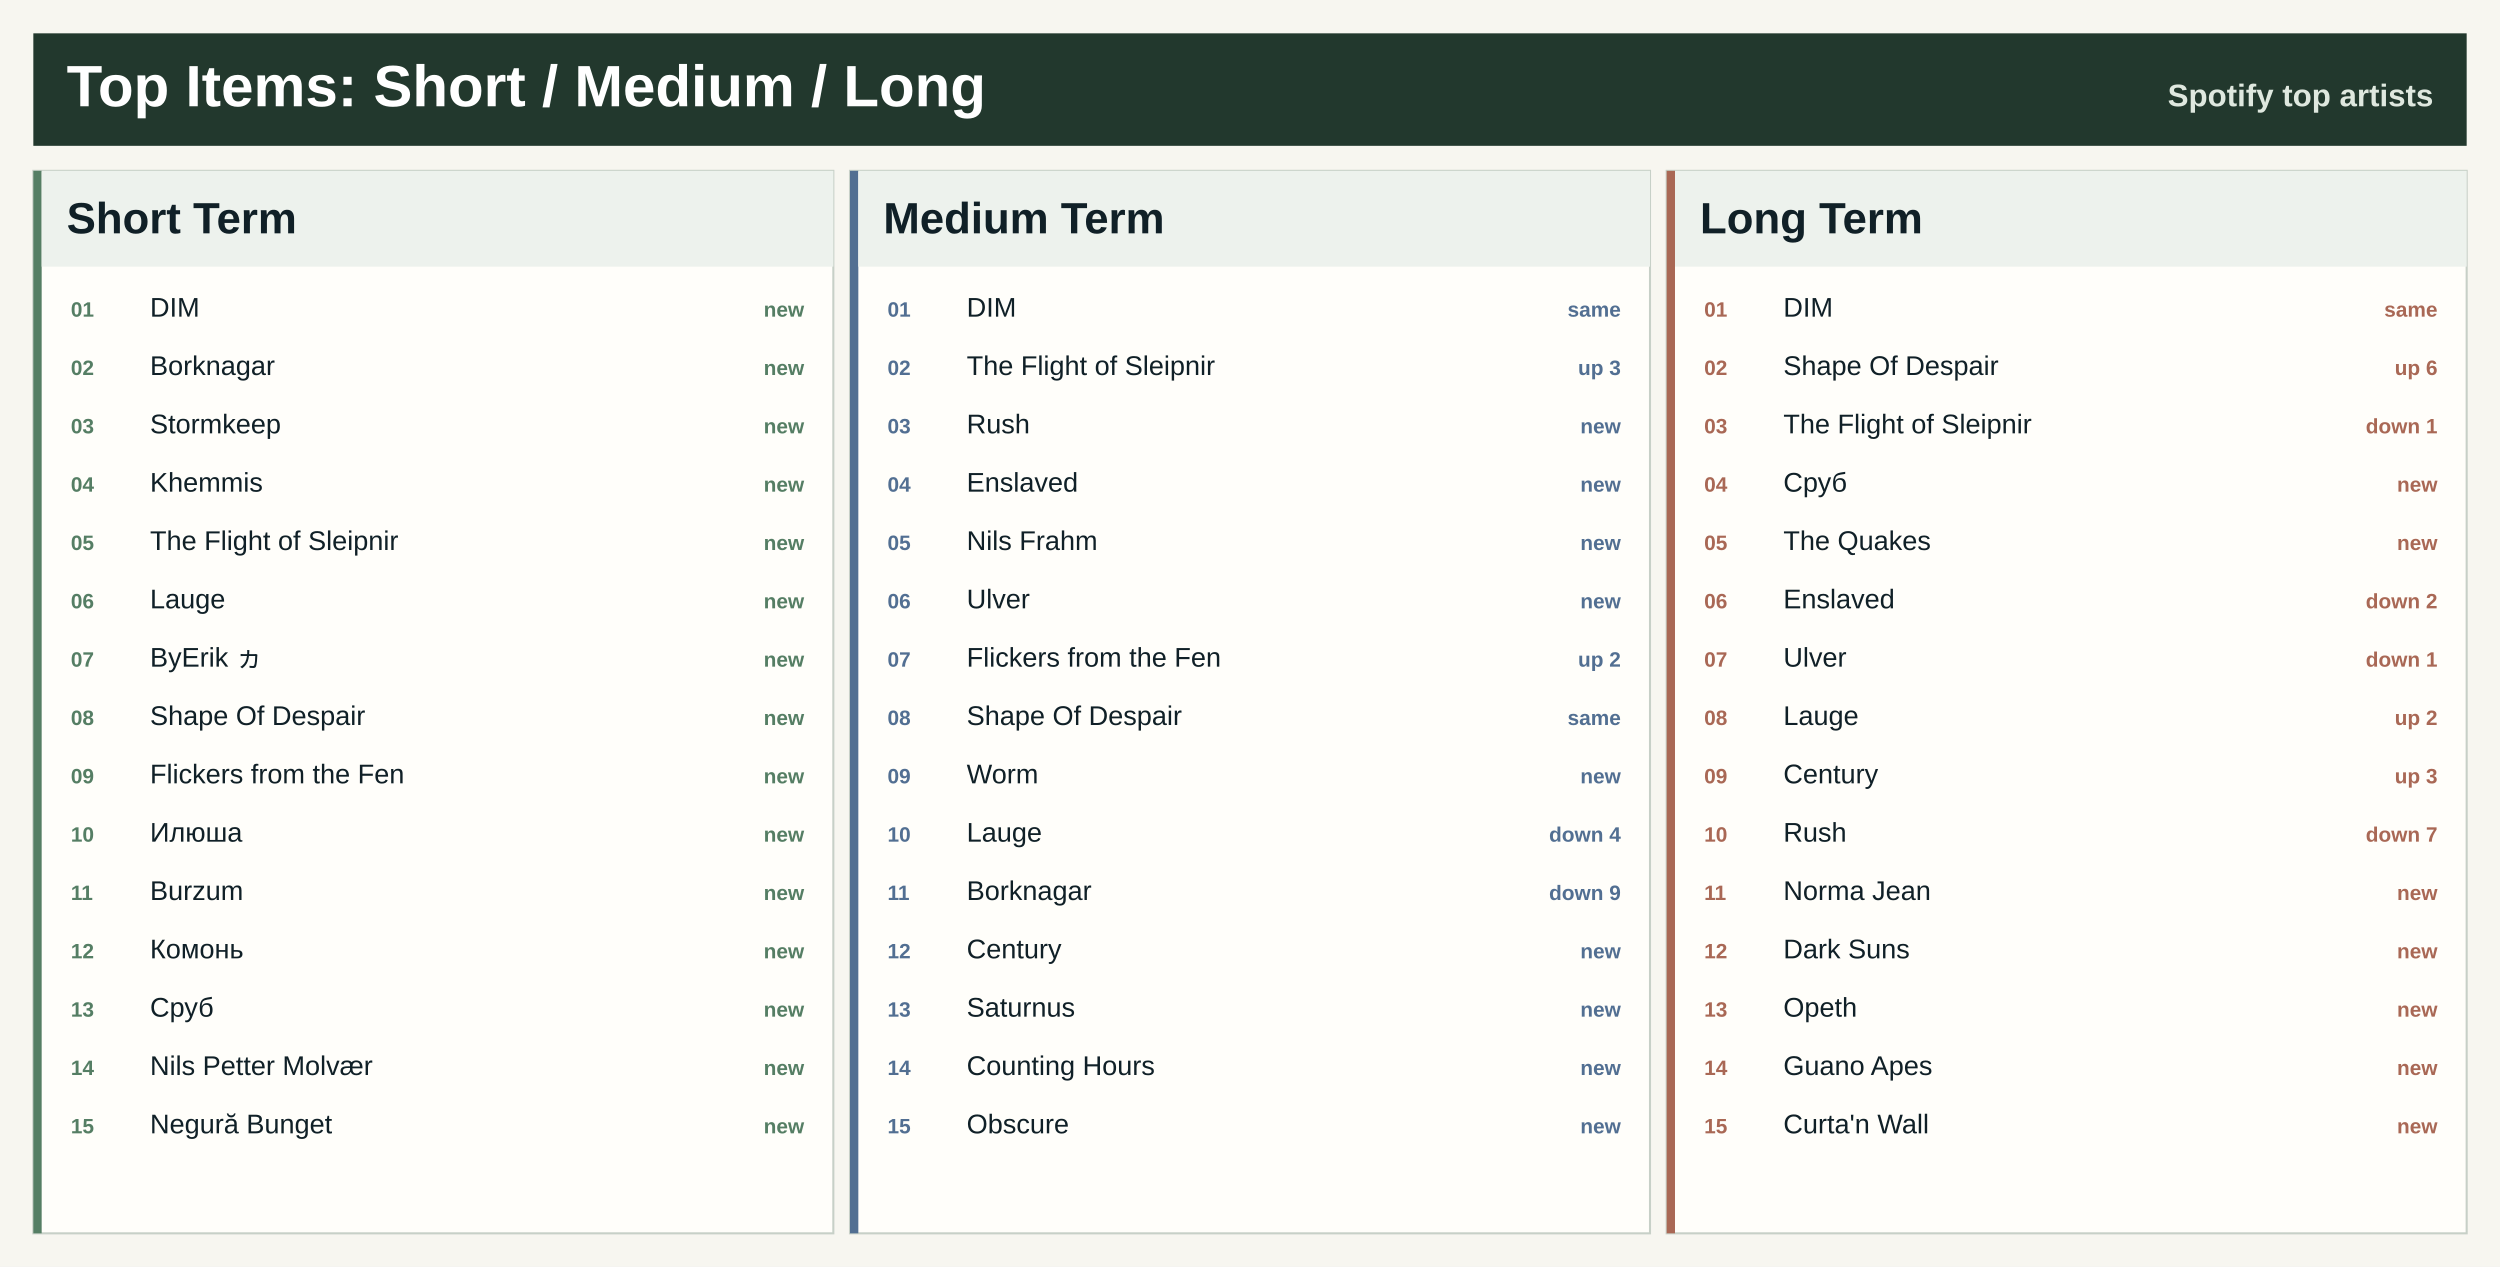
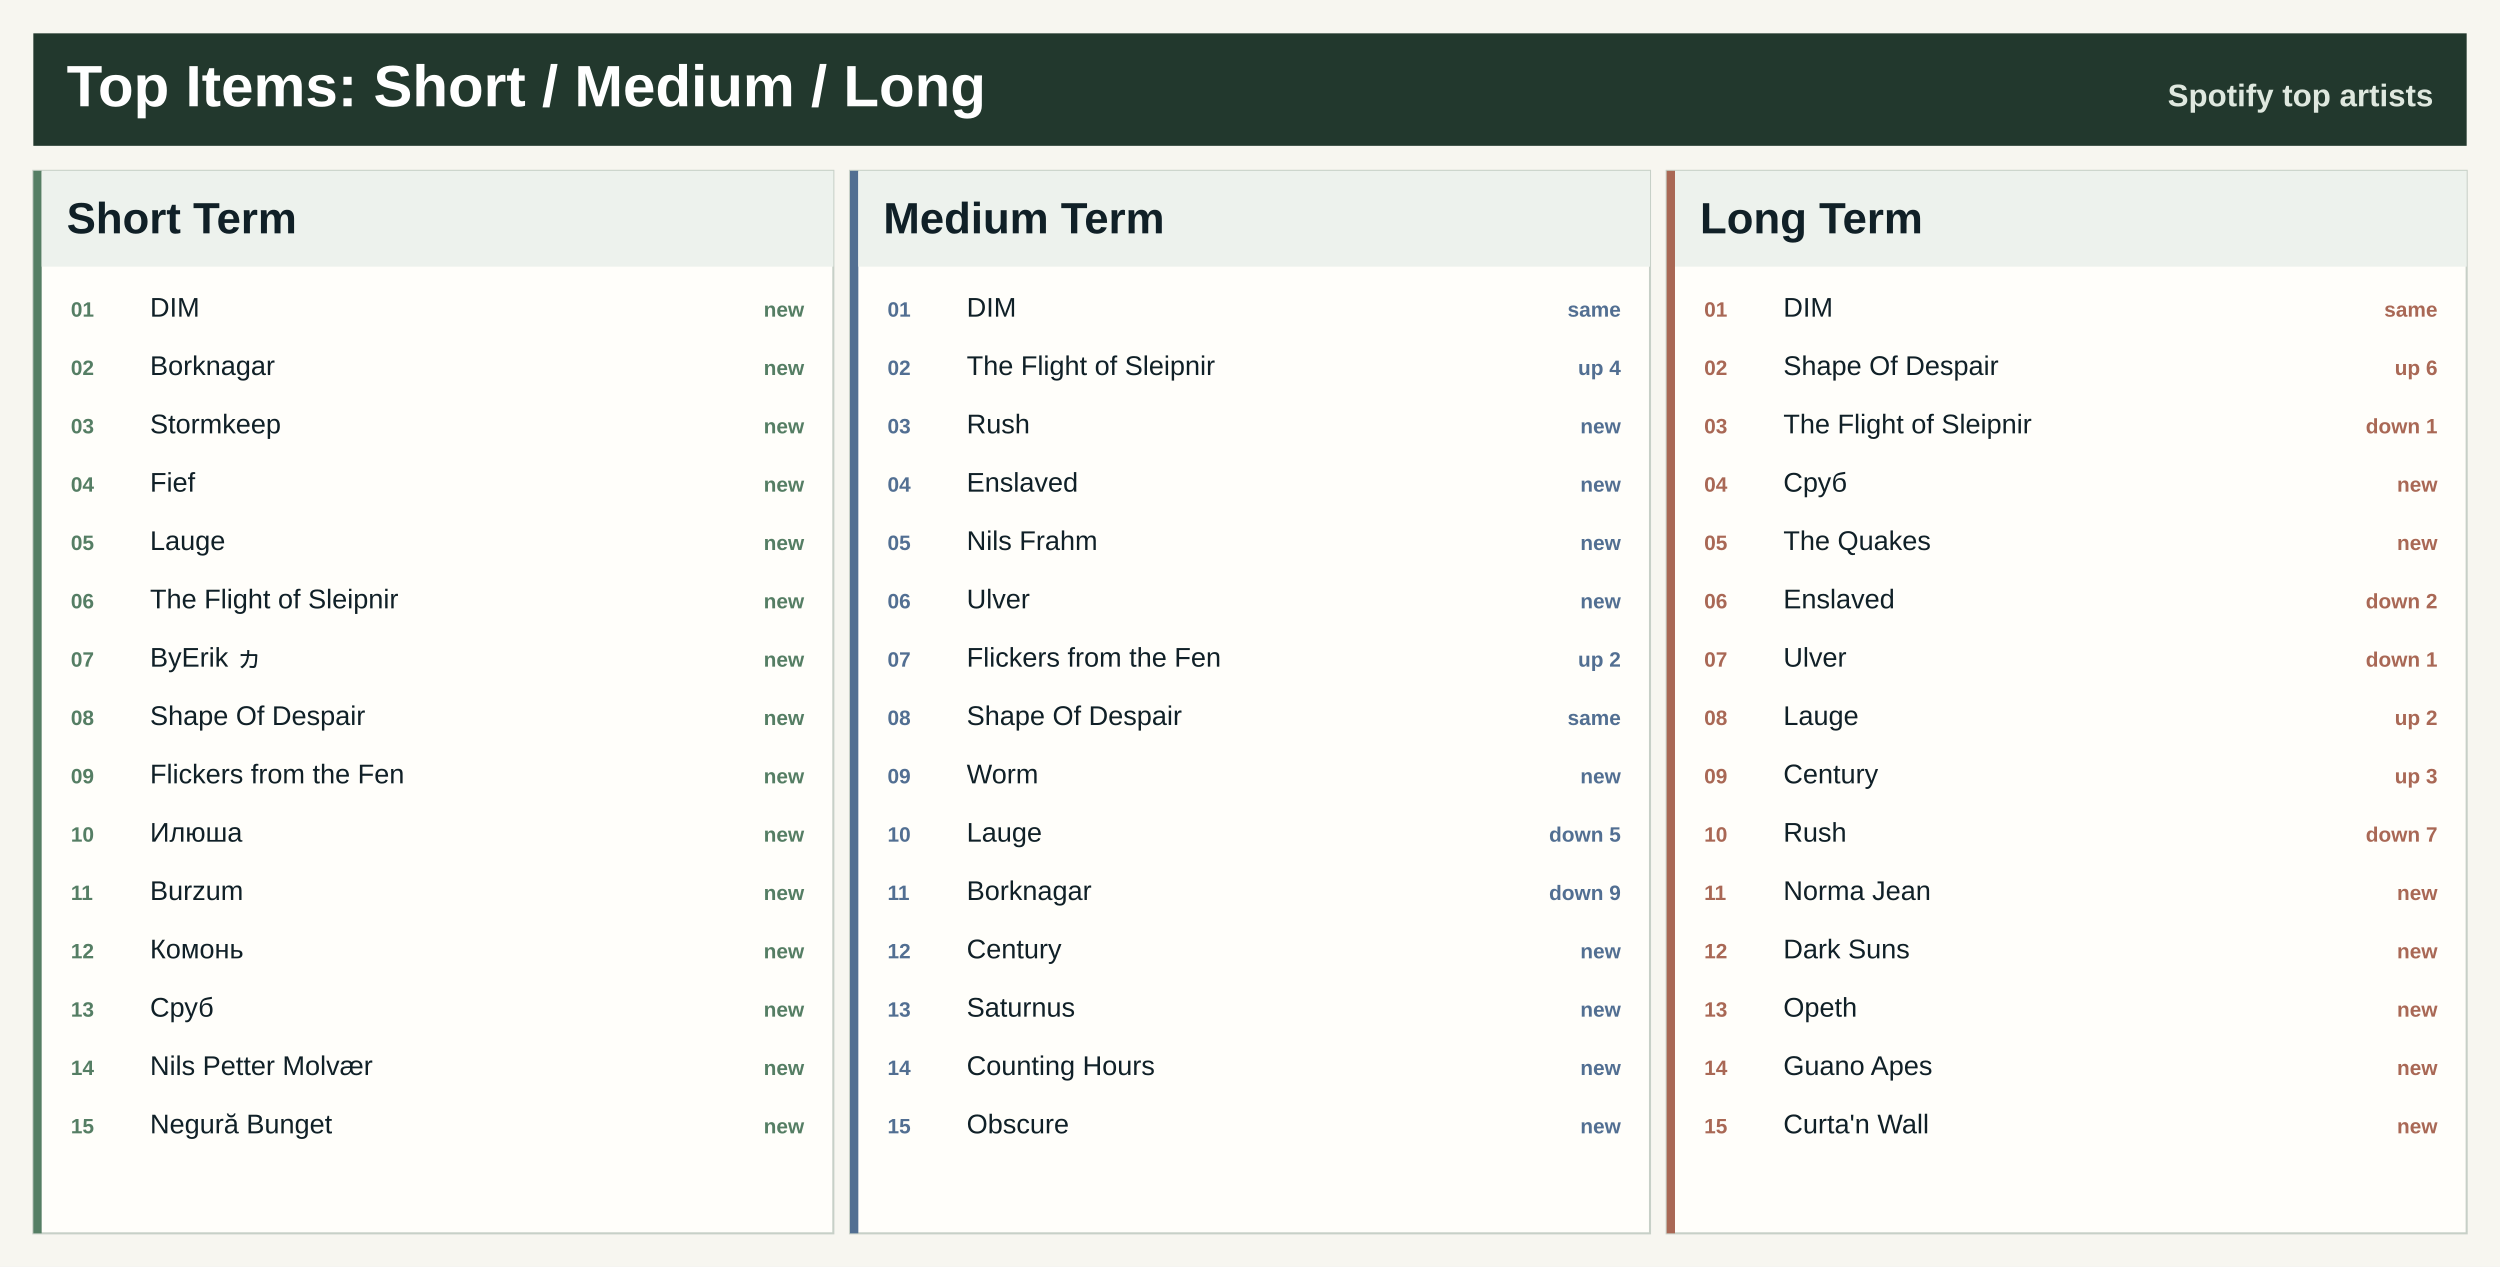
<svg xmlns="http://www.w3.org/2000/svg" width="1200" height="608" viewBox="0 0 1200 608" role="img" aria-label="Top artists across Spotify ranges">
  <rect width="1200" height="608" fill="#f7f6f0" />
  <rect x="16" y="16" width="1168" height="54" fill="#22382d" />
  <text x="32.0" y="51.0" font-family="Segoe UI, Arial, sans-serif" font-size="28" font-weight="800" fill="#ffffff" text-anchor="start">Top Items: Short / Medium / Long</text>
  <text x="1168.0" y="51.0" font-family="Segoe UI, Arial, sans-serif" font-size="15" font-weight="800" fill="#dfe8df" text-anchor="end">Spotify top artists</text>
  <rect x="16.0" y="82.0" width="384.0" height="510" fill="#fffefa" stroke="#c7d0c7" />
  <rect x="16.0" y="82.0" width="4" height="510" fill="#557e64" />
  <rect x="20.0" y="82.0" width="380.0" height="46" fill="#edf2ed" />
  <text x="32.0" y="112.0" font-family="Segoe UI, Arial, sans-serif" font-size="21" font-weight="800" fill="#102027" text-anchor="start">Short Term</text>
  <text x="34.0" y="152.0" font-family="Segoe UI, Arial, sans-serif" font-size="10" font-weight="800" fill="#557e64" text-anchor="start">01</text>
  <text x="72.0" y="152.0" font-family="Segoe UI, Arial, sans-serif" font-size="13" font-weight="400" fill="#102027" text-anchor="start">DIM</text>
  <text x="386.0" y="152.0" font-family="Segoe UI, Arial, sans-serif" font-size="10" font-weight="800" fill="#557e64" text-anchor="end">new</text>
  <text x="34.0" y="180.0" font-family="Segoe UI, Arial, sans-serif" font-size="10" font-weight="800" fill="#557e64" text-anchor="start">02</text>
  <text x="72.0" y="180.0" font-family="Segoe UI, Arial, sans-serif" font-size="13" font-weight="400" fill="#102027" text-anchor="start">Borknagar</text>
  <text x="386.0" y="180.0" font-family="Segoe UI, Arial, sans-serif" font-size="10" font-weight="800" fill="#557e64" text-anchor="end">new</text>
  <text x="34.0" y="208.0" font-family="Segoe UI, Arial, sans-serif" font-size="10" font-weight="800" fill="#557e64" text-anchor="start">03</text>
  <text x="72.0" y="208.0" font-family="Segoe UI, Arial, sans-serif" font-size="13" font-weight="400" fill="#102027" text-anchor="start">Stormkeep</text>
  <text x="386.0" y="208.0" font-family="Segoe UI, Arial, sans-serif" font-size="10" font-weight="800" fill="#557e64" text-anchor="end">new</text>
  <text x="34.0" y="236.0" font-family="Segoe UI, Arial, sans-serif" font-size="10" font-weight="800" fill="#557e64" text-anchor="start">04</text>
-   <text x="72.0" y="236.0" font-family="Segoe UI, Arial, sans-serif" font-size="13" font-weight="400" fill="#102027" text-anchor="start">Khemmis</text>
+   <text x="72.0" y="236.0" font-family="Segoe UI, Arial, sans-serif" font-size="13" font-weight="400" fill="#102027" text-anchor="start">Fief</text>
  <text x="386.0" y="236.0" font-family="Segoe UI, Arial, sans-serif" font-size="10" font-weight="800" fill="#557e64" text-anchor="end">new</text>
  <text x="34.0" y="264.0" font-family="Segoe UI, Arial, sans-serif" font-size="10" font-weight="800" fill="#557e64" text-anchor="start">05</text>
-   <text x="72.0" y="264.0" font-family="Segoe UI, Arial, sans-serif" font-size="13" font-weight="400" fill="#102027" text-anchor="start">The Flight of Sleipnir</text>
+   <text x="72.0" y="264.0" font-family="Segoe UI, Arial, sans-serif" font-size="13" font-weight="400" fill="#102027" text-anchor="start">Lauge</text>
  <text x="386.0" y="264.0" font-family="Segoe UI, Arial, sans-serif" font-size="10" font-weight="800" fill="#557e64" text-anchor="end">new</text>
  <text x="34.0" y="292.0" font-family="Segoe UI, Arial, sans-serif" font-size="10" font-weight="800" fill="#557e64" text-anchor="start">06</text>
-   <text x="72.0" y="292.0" font-family="Segoe UI, Arial, sans-serif" font-size="13" font-weight="400" fill="#102027" text-anchor="start">Lauge</text>
+   <text x="72.0" y="292.0" font-family="Segoe UI, Arial, sans-serif" font-size="13" font-weight="400" fill="#102027" text-anchor="start">The Flight of Sleipnir</text>
  <text x="386.0" y="292.0" font-family="Segoe UI, Arial, sans-serif" font-size="10" font-weight="800" fill="#557e64" text-anchor="end">new</text>
  <text x="34.0" y="320.0" font-family="Segoe UI, Arial, sans-serif" font-size="10" font-weight="800" fill="#557e64" text-anchor="start">07</text>
  <text x="72.0" y="320.0" font-family="Segoe UI, Arial, sans-serif" font-size="13" font-weight="400" fill="#102027" text-anchor="start">ByErik ヵ</text>
  <text x="386.0" y="320.0" font-family="Segoe UI, Arial, sans-serif" font-size="10" font-weight="800" fill="#557e64" text-anchor="end">new</text>
  <text x="34.0" y="348.0" font-family="Segoe UI, Arial, sans-serif" font-size="10" font-weight="800" fill="#557e64" text-anchor="start">08</text>
  <text x="72.0" y="348.0" font-family="Segoe UI, Arial, sans-serif" font-size="13" font-weight="400" fill="#102027" text-anchor="start">Shape Of Despair</text>
  <text x="386.0" y="348.0" font-family="Segoe UI, Arial, sans-serif" font-size="10" font-weight="800" fill="#557e64" text-anchor="end">new</text>
  <text x="34.0" y="376.0" font-family="Segoe UI, Arial, sans-serif" font-size="10" font-weight="800" fill="#557e64" text-anchor="start">09</text>
  <text x="72.0" y="376.0" font-family="Segoe UI, Arial, sans-serif" font-size="13" font-weight="400" fill="#102027" text-anchor="start">Flickers from the Fen</text>
  <text x="386.0" y="376.0" font-family="Segoe UI, Arial, sans-serif" font-size="10" font-weight="800" fill="#557e64" text-anchor="end">new</text>
  <text x="34.0" y="404.0" font-family="Segoe UI, Arial, sans-serif" font-size="10" font-weight="800" fill="#557e64" text-anchor="start">10</text>
  <text x="72.0" y="404.0" font-family="Segoe UI, Arial, sans-serif" font-size="13" font-weight="400" fill="#102027" text-anchor="start">Илюша</text>
  <text x="386.0" y="404.0" font-family="Segoe UI, Arial, sans-serif" font-size="10" font-weight="800" fill="#557e64" text-anchor="end">new</text>
  <text x="34.0" y="432.0" font-family="Segoe UI, Arial, sans-serif" font-size="10" font-weight="800" fill="#557e64" text-anchor="start">11</text>
  <text x="72.0" y="432.0" font-family="Segoe UI, Arial, sans-serif" font-size="13" font-weight="400" fill="#102027" text-anchor="start">Burzum</text>
  <text x="386.0" y="432.0" font-family="Segoe UI, Arial, sans-serif" font-size="10" font-weight="800" fill="#557e64" text-anchor="end">new</text>
  <text x="34.0" y="460.0" font-family="Segoe UI, Arial, sans-serif" font-size="10" font-weight="800" fill="#557e64" text-anchor="start">12</text>
  <text x="72.0" y="460.0" font-family="Segoe UI, Arial, sans-serif" font-size="13" font-weight="400" fill="#102027" text-anchor="start">Комонь</text>
  <text x="386.0" y="460.0" font-family="Segoe UI, Arial, sans-serif" font-size="10" font-weight="800" fill="#557e64" text-anchor="end">new</text>
  <text x="34.0" y="488.0" font-family="Segoe UI, Arial, sans-serif" font-size="10" font-weight="800" fill="#557e64" text-anchor="start">13</text>
  <text x="72.0" y="488.0" font-family="Segoe UI, Arial, sans-serif" font-size="13" font-weight="400" fill="#102027" text-anchor="start">Сруб</text>
  <text x="386.0" y="488.0" font-family="Segoe UI, Arial, sans-serif" font-size="10" font-weight="800" fill="#557e64" text-anchor="end">new</text>
  <text x="34.0" y="516.0" font-family="Segoe UI, Arial, sans-serif" font-size="10" font-weight="800" fill="#557e64" text-anchor="start">14</text>
  <text x="72.0" y="516.0" font-family="Segoe UI, Arial, sans-serif" font-size="13" font-weight="400" fill="#102027" text-anchor="start">Nils Petter Molvær</text>
  <text x="386.0" y="516.0" font-family="Segoe UI, Arial, sans-serif" font-size="10" font-weight="800" fill="#557e64" text-anchor="end">new</text>
  <text x="34.0" y="544.0" font-family="Segoe UI, Arial, sans-serif" font-size="10" font-weight="800" fill="#557e64" text-anchor="start">15</text>
  <text x="72.0" y="544.0" font-family="Segoe UI, Arial, sans-serif" font-size="13" font-weight="400" fill="#102027" text-anchor="start">Negură Bunget</text>
  <text x="386.0" y="544.0" font-family="Segoe UI, Arial, sans-serif" font-size="10" font-weight="800" fill="#557e64" text-anchor="end">new</text>
  <rect x="408.0" y="82.0" width="384.0" height="510" fill="#fffefa" stroke="#c7d0c7" />
  <rect x="408.0" y="82.0" width="4" height="510" fill="#526f92" />
  <rect x="412.0" y="82.0" width="380.0" height="46" fill="#edf2ed" />
  <text x="424.0" y="112.0" font-family="Segoe UI, Arial, sans-serif" font-size="21" font-weight="800" fill="#102027" text-anchor="start">Medium Term</text>
  <text x="426.0" y="152.0" font-family="Segoe UI, Arial, sans-serif" font-size="10" font-weight="800" fill="#526f92" text-anchor="start">01</text>
  <text x="464.0" y="152.0" font-family="Segoe UI, Arial, sans-serif" font-size="13" font-weight="400" fill="#102027" text-anchor="start">DIM</text>
  <text x="778.0" y="152.0" font-family="Segoe UI, Arial, sans-serif" font-size="10" font-weight="800" fill="#526f92" text-anchor="end">same</text>
  <text x="426.0" y="180.0" font-family="Segoe UI, Arial, sans-serif" font-size="10" font-weight="800" fill="#526f92" text-anchor="start">02</text>
  <text x="464.0" y="180.0" font-family="Segoe UI, Arial, sans-serif" font-size="13" font-weight="400" fill="#102027" text-anchor="start">The Flight of Sleipnir</text>
-   <text x="778.0" y="180.0" font-family="Segoe UI, Arial, sans-serif" font-size="10" font-weight="800" fill="#526f92" text-anchor="end">up 3</text>
+   <text x="778.0" y="180.0" font-family="Segoe UI, Arial, sans-serif" font-size="10" font-weight="800" fill="#526f92" text-anchor="end">up 4</text>
  <text x="426.0" y="208.0" font-family="Segoe UI, Arial, sans-serif" font-size="10" font-weight="800" fill="#526f92" text-anchor="start">03</text>
  <text x="464.0" y="208.0" font-family="Segoe UI, Arial, sans-serif" font-size="13" font-weight="400" fill="#102027" text-anchor="start">Rush</text>
  <text x="778.0" y="208.0" font-family="Segoe UI, Arial, sans-serif" font-size="10" font-weight="800" fill="#526f92" text-anchor="end">new</text>
  <text x="426.0" y="236.0" font-family="Segoe UI, Arial, sans-serif" font-size="10" font-weight="800" fill="#526f92" text-anchor="start">04</text>
  <text x="464.0" y="236.0" font-family="Segoe UI, Arial, sans-serif" font-size="13" font-weight="400" fill="#102027" text-anchor="start">Enslaved</text>
  <text x="778.0" y="236.0" font-family="Segoe UI, Arial, sans-serif" font-size="10" font-weight="800" fill="#526f92" text-anchor="end">new</text>
  <text x="426.0" y="264.0" font-family="Segoe UI, Arial, sans-serif" font-size="10" font-weight="800" fill="#526f92" text-anchor="start">05</text>
  <text x="464.0" y="264.0" font-family="Segoe UI, Arial, sans-serif" font-size="13" font-weight="400" fill="#102027" text-anchor="start">Nils Frahm</text>
  <text x="778.0" y="264.0" font-family="Segoe UI, Arial, sans-serif" font-size="10" font-weight="800" fill="#526f92" text-anchor="end">new</text>
  <text x="426.0" y="292.0" font-family="Segoe UI, Arial, sans-serif" font-size="10" font-weight="800" fill="#526f92" text-anchor="start">06</text>
  <text x="464.0" y="292.0" font-family="Segoe UI, Arial, sans-serif" font-size="13" font-weight="400" fill="#102027" text-anchor="start">Ulver</text>
  <text x="778.0" y="292.0" font-family="Segoe UI, Arial, sans-serif" font-size="10" font-weight="800" fill="#526f92" text-anchor="end">new</text>
  <text x="426.0" y="320.0" font-family="Segoe UI, Arial, sans-serif" font-size="10" font-weight="800" fill="#526f92" text-anchor="start">07</text>
  <text x="464.0" y="320.0" font-family="Segoe UI, Arial, sans-serif" font-size="13" font-weight="400" fill="#102027" text-anchor="start">Flickers from the Fen</text>
  <text x="778.0" y="320.0" font-family="Segoe UI, Arial, sans-serif" font-size="10" font-weight="800" fill="#526f92" text-anchor="end">up 2</text>
  <text x="426.0" y="348.0" font-family="Segoe UI, Arial, sans-serif" font-size="10" font-weight="800" fill="#526f92" text-anchor="start">08</text>
  <text x="464.0" y="348.0" font-family="Segoe UI, Arial, sans-serif" font-size="13" font-weight="400" fill="#102027" text-anchor="start">Shape Of Despair</text>
  <text x="778.0" y="348.0" font-family="Segoe UI, Arial, sans-serif" font-size="10" font-weight="800" fill="#526f92" text-anchor="end">same</text>
  <text x="426.0" y="376.0" font-family="Segoe UI, Arial, sans-serif" font-size="10" font-weight="800" fill="#526f92" text-anchor="start">09</text>
  <text x="464.0" y="376.0" font-family="Segoe UI, Arial, sans-serif" font-size="13" font-weight="400" fill="#102027" text-anchor="start">Worm</text>
  <text x="778.0" y="376.0" font-family="Segoe UI, Arial, sans-serif" font-size="10" font-weight="800" fill="#526f92" text-anchor="end">new</text>
  <text x="426.0" y="404.0" font-family="Segoe UI, Arial, sans-serif" font-size="10" font-weight="800" fill="#526f92" text-anchor="start">10</text>
  <text x="464.0" y="404.0" font-family="Segoe UI, Arial, sans-serif" font-size="13" font-weight="400" fill="#102027" text-anchor="start">Lauge</text>
-   <text x="778.0" y="404.0" font-family="Segoe UI, Arial, sans-serif" font-size="10" font-weight="800" fill="#526f92" text-anchor="end">down 4</text>
+   <text x="778.0" y="404.0" font-family="Segoe UI, Arial, sans-serif" font-size="10" font-weight="800" fill="#526f92" text-anchor="end">down 5</text>
  <text x="426.0" y="432.0" font-family="Segoe UI, Arial, sans-serif" font-size="10" font-weight="800" fill="#526f92" text-anchor="start">11</text>
  <text x="464.0" y="432.0" font-family="Segoe UI, Arial, sans-serif" font-size="13" font-weight="400" fill="#102027" text-anchor="start">Borknagar</text>
  <text x="778.0" y="432.0" font-family="Segoe UI, Arial, sans-serif" font-size="10" font-weight="800" fill="#526f92" text-anchor="end">down 9</text>
  <text x="426.0" y="460.0" font-family="Segoe UI, Arial, sans-serif" font-size="10" font-weight="800" fill="#526f92" text-anchor="start">12</text>
  <text x="464.0" y="460.0" font-family="Segoe UI, Arial, sans-serif" font-size="13" font-weight="400" fill="#102027" text-anchor="start">Century</text>
  <text x="778.0" y="460.0" font-family="Segoe UI, Arial, sans-serif" font-size="10" font-weight="800" fill="#526f92" text-anchor="end">new</text>
  <text x="426.0" y="488.0" font-family="Segoe UI, Arial, sans-serif" font-size="10" font-weight="800" fill="#526f92" text-anchor="start">13</text>
  <text x="464.0" y="488.0" font-family="Segoe UI, Arial, sans-serif" font-size="13" font-weight="400" fill="#102027" text-anchor="start">Saturnus</text>
  <text x="778.0" y="488.0" font-family="Segoe UI, Arial, sans-serif" font-size="10" font-weight="800" fill="#526f92" text-anchor="end">new</text>
  <text x="426.0" y="516.0" font-family="Segoe UI, Arial, sans-serif" font-size="10" font-weight="800" fill="#526f92" text-anchor="start">14</text>
  <text x="464.0" y="516.0" font-family="Segoe UI, Arial, sans-serif" font-size="13" font-weight="400" fill="#102027" text-anchor="start">Counting Hours</text>
  <text x="778.0" y="516.0" font-family="Segoe UI, Arial, sans-serif" font-size="10" font-weight="800" fill="#526f92" text-anchor="end">new</text>
  <text x="426.0" y="544.0" font-family="Segoe UI, Arial, sans-serif" font-size="10" font-weight="800" fill="#526f92" text-anchor="start">15</text>
  <text x="464.0" y="544.0" font-family="Segoe UI, Arial, sans-serif" font-size="13" font-weight="400" fill="#102027" text-anchor="start">Obscure</text>
  <text x="778.0" y="544.0" font-family="Segoe UI, Arial, sans-serif" font-size="10" font-weight="800" fill="#526f92" text-anchor="end">new</text>
  <rect x="800.0" y="82.0" width="384.0" height="510" fill="#fffefa" stroke="#c7d0c7" />
  <rect x="800.0" y="82.0" width="4" height="510" fill="#a96855" />
  <rect x="804.0" y="82.0" width="380.0" height="46" fill="#edf2ed" />
  <text x="816.0" y="112.0" font-family="Segoe UI, Arial, sans-serif" font-size="21" font-weight="800" fill="#102027" text-anchor="start">Long Term</text>
  <text x="818.0" y="152.0" font-family="Segoe UI, Arial, sans-serif" font-size="10" font-weight="800" fill="#a96855" text-anchor="start">01</text>
  <text x="856.0" y="152.0" font-family="Segoe UI, Arial, sans-serif" font-size="13" font-weight="400" fill="#102027" text-anchor="start">DIM</text>
  <text x="1170.0" y="152.0" font-family="Segoe UI, Arial, sans-serif" font-size="10" font-weight="800" fill="#a96855" text-anchor="end">same</text>
  <text x="818.0" y="180.0" font-family="Segoe UI, Arial, sans-serif" font-size="10" font-weight="800" fill="#a96855" text-anchor="start">02</text>
  <text x="856.0" y="180.0" font-family="Segoe UI, Arial, sans-serif" font-size="13" font-weight="400" fill="#102027" text-anchor="start">Shape Of Despair</text>
  <text x="1170.0" y="180.0" font-family="Segoe UI, Arial, sans-serif" font-size="10" font-weight="800" fill="#a96855" text-anchor="end">up 6</text>
  <text x="818.0" y="208.0" font-family="Segoe UI, Arial, sans-serif" font-size="10" font-weight="800" fill="#a96855" text-anchor="start">03</text>
  <text x="856.0" y="208.0" font-family="Segoe UI, Arial, sans-serif" font-size="13" font-weight="400" fill="#102027" text-anchor="start">The Flight of Sleipnir</text>
  <text x="1170.0" y="208.0" font-family="Segoe UI, Arial, sans-serif" font-size="10" font-weight="800" fill="#a96855" text-anchor="end">down 1</text>
  <text x="818.0" y="236.0" font-family="Segoe UI, Arial, sans-serif" font-size="10" font-weight="800" fill="#a96855" text-anchor="start">04</text>
  <text x="856.0" y="236.0" font-family="Segoe UI, Arial, sans-serif" font-size="13" font-weight="400" fill="#102027" text-anchor="start">Сруб</text>
  <text x="1170.0" y="236.0" font-family="Segoe UI, Arial, sans-serif" font-size="10" font-weight="800" fill="#a96855" text-anchor="end">new</text>
  <text x="818.0" y="264.0" font-family="Segoe UI, Arial, sans-serif" font-size="10" font-weight="800" fill="#a96855" text-anchor="start">05</text>
  <text x="856.0" y="264.0" font-family="Segoe UI, Arial, sans-serif" font-size="13" font-weight="400" fill="#102027" text-anchor="start">The Quakes</text>
  <text x="1170.0" y="264.0" font-family="Segoe UI, Arial, sans-serif" font-size="10" font-weight="800" fill="#a96855" text-anchor="end">new</text>
  <text x="818.0" y="292.0" font-family="Segoe UI, Arial, sans-serif" font-size="10" font-weight="800" fill="#a96855" text-anchor="start">06</text>
  <text x="856.0" y="292.0" font-family="Segoe UI, Arial, sans-serif" font-size="13" font-weight="400" fill="#102027" text-anchor="start">Enslaved</text>
  <text x="1170.0" y="292.0" font-family="Segoe UI, Arial, sans-serif" font-size="10" font-weight="800" fill="#a96855" text-anchor="end">down 2</text>
  <text x="818.0" y="320.0" font-family="Segoe UI, Arial, sans-serif" font-size="10" font-weight="800" fill="#a96855" text-anchor="start">07</text>
  <text x="856.0" y="320.0" font-family="Segoe UI, Arial, sans-serif" font-size="13" font-weight="400" fill="#102027" text-anchor="start">Ulver</text>
  <text x="1170.0" y="320.0" font-family="Segoe UI, Arial, sans-serif" font-size="10" font-weight="800" fill="#a96855" text-anchor="end">down 1</text>
  <text x="818.0" y="348.0" font-family="Segoe UI, Arial, sans-serif" font-size="10" font-weight="800" fill="#a96855" text-anchor="start">08</text>
  <text x="856.0" y="348.0" font-family="Segoe UI, Arial, sans-serif" font-size="13" font-weight="400" fill="#102027" text-anchor="start">Lauge</text>
  <text x="1170.0" y="348.0" font-family="Segoe UI, Arial, sans-serif" font-size="10" font-weight="800" fill="#a96855" text-anchor="end">up 2</text>
  <text x="818.0" y="376.0" font-family="Segoe UI, Arial, sans-serif" font-size="10" font-weight="800" fill="#a96855" text-anchor="start">09</text>
  <text x="856.0" y="376.0" font-family="Segoe UI, Arial, sans-serif" font-size="13" font-weight="400" fill="#102027" text-anchor="start">Century</text>
  <text x="1170.0" y="376.0" font-family="Segoe UI, Arial, sans-serif" font-size="10" font-weight="800" fill="#a96855" text-anchor="end">up 3</text>
  <text x="818.0" y="404.0" font-family="Segoe UI, Arial, sans-serif" font-size="10" font-weight="800" fill="#a96855" text-anchor="start">10</text>
  <text x="856.0" y="404.0" font-family="Segoe UI, Arial, sans-serif" font-size="13" font-weight="400" fill="#102027" text-anchor="start">Rush</text>
  <text x="1170.0" y="404.0" font-family="Segoe UI, Arial, sans-serif" font-size="10" font-weight="800" fill="#a96855" text-anchor="end">down 7</text>
  <text x="818.0" y="432.0" font-family="Segoe UI, Arial, sans-serif" font-size="10" font-weight="800" fill="#a96855" text-anchor="start">11</text>
  <text x="856.0" y="432.0" font-family="Segoe UI, Arial, sans-serif" font-size="13" font-weight="400" fill="#102027" text-anchor="start">Norma Jean</text>
  <text x="1170.0" y="432.0" font-family="Segoe UI, Arial, sans-serif" font-size="10" font-weight="800" fill="#a96855" text-anchor="end">new</text>
  <text x="818.0" y="460.0" font-family="Segoe UI, Arial, sans-serif" font-size="10" font-weight="800" fill="#a96855" text-anchor="start">12</text>
  <text x="856.0" y="460.0" font-family="Segoe UI, Arial, sans-serif" font-size="13" font-weight="400" fill="#102027" text-anchor="start">Dark Suns</text>
  <text x="1170.0" y="460.0" font-family="Segoe UI, Arial, sans-serif" font-size="10" font-weight="800" fill="#a96855" text-anchor="end">new</text>
  <text x="818.0" y="488.0" font-family="Segoe UI, Arial, sans-serif" font-size="10" font-weight="800" fill="#a96855" text-anchor="start">13</text>
  <text x="856.0" y="488.0" font-family="Segoe UI, Arial, sans-serif" font-size="13" font-weight="400" fill="#102027" text-anchor="start">Opeth</text>
  <text x="1170.0" y="488.0" font-family="Segoe UI, Arial, sans-serif" font-size="10" font-weight="800" fill="#a96855" text-anchor="end">new</text>
  <text x="818.0" y="516.0" font-family="Segoe UI, Arial, sans-serif" font-size="10" font-weight="800" fill="#a96855" text-anchor="start">14</text>
  <text x="856.0" y="516.0" font-family="Segoe UI, Arial, sans-serif" font-size="13" font-weight="400" fill="#102027" text-anchor="start">Guano Apes</text>
  <text x="1170.0" y="516.0" font-family="Segoe UI, Arial, sans-serif" font-size="10" font-weight="800" fill="#a96855" text-anchor="end">new</text>
  <text x="818.0" y="544.0" font-family="Segoe UI, Arial, sans-serif" font-size="10" font-weight="800" fill="#a96855" text-anchor="start">15</text>
  <text x="856.0" y="544.0" font-family="Segoe UI, Arial, sans-serif" font-size="13" font-weight="400" fill="#102027" text-anchor="start">Curta'n Wall</text>
  <text x="1170.0" y="544.0" font-family="Segoe UI, Arial, sans-serif" font-size="10" font-weight="800" fill="#a96855" text-anchor="end">new</text>
</svg>
